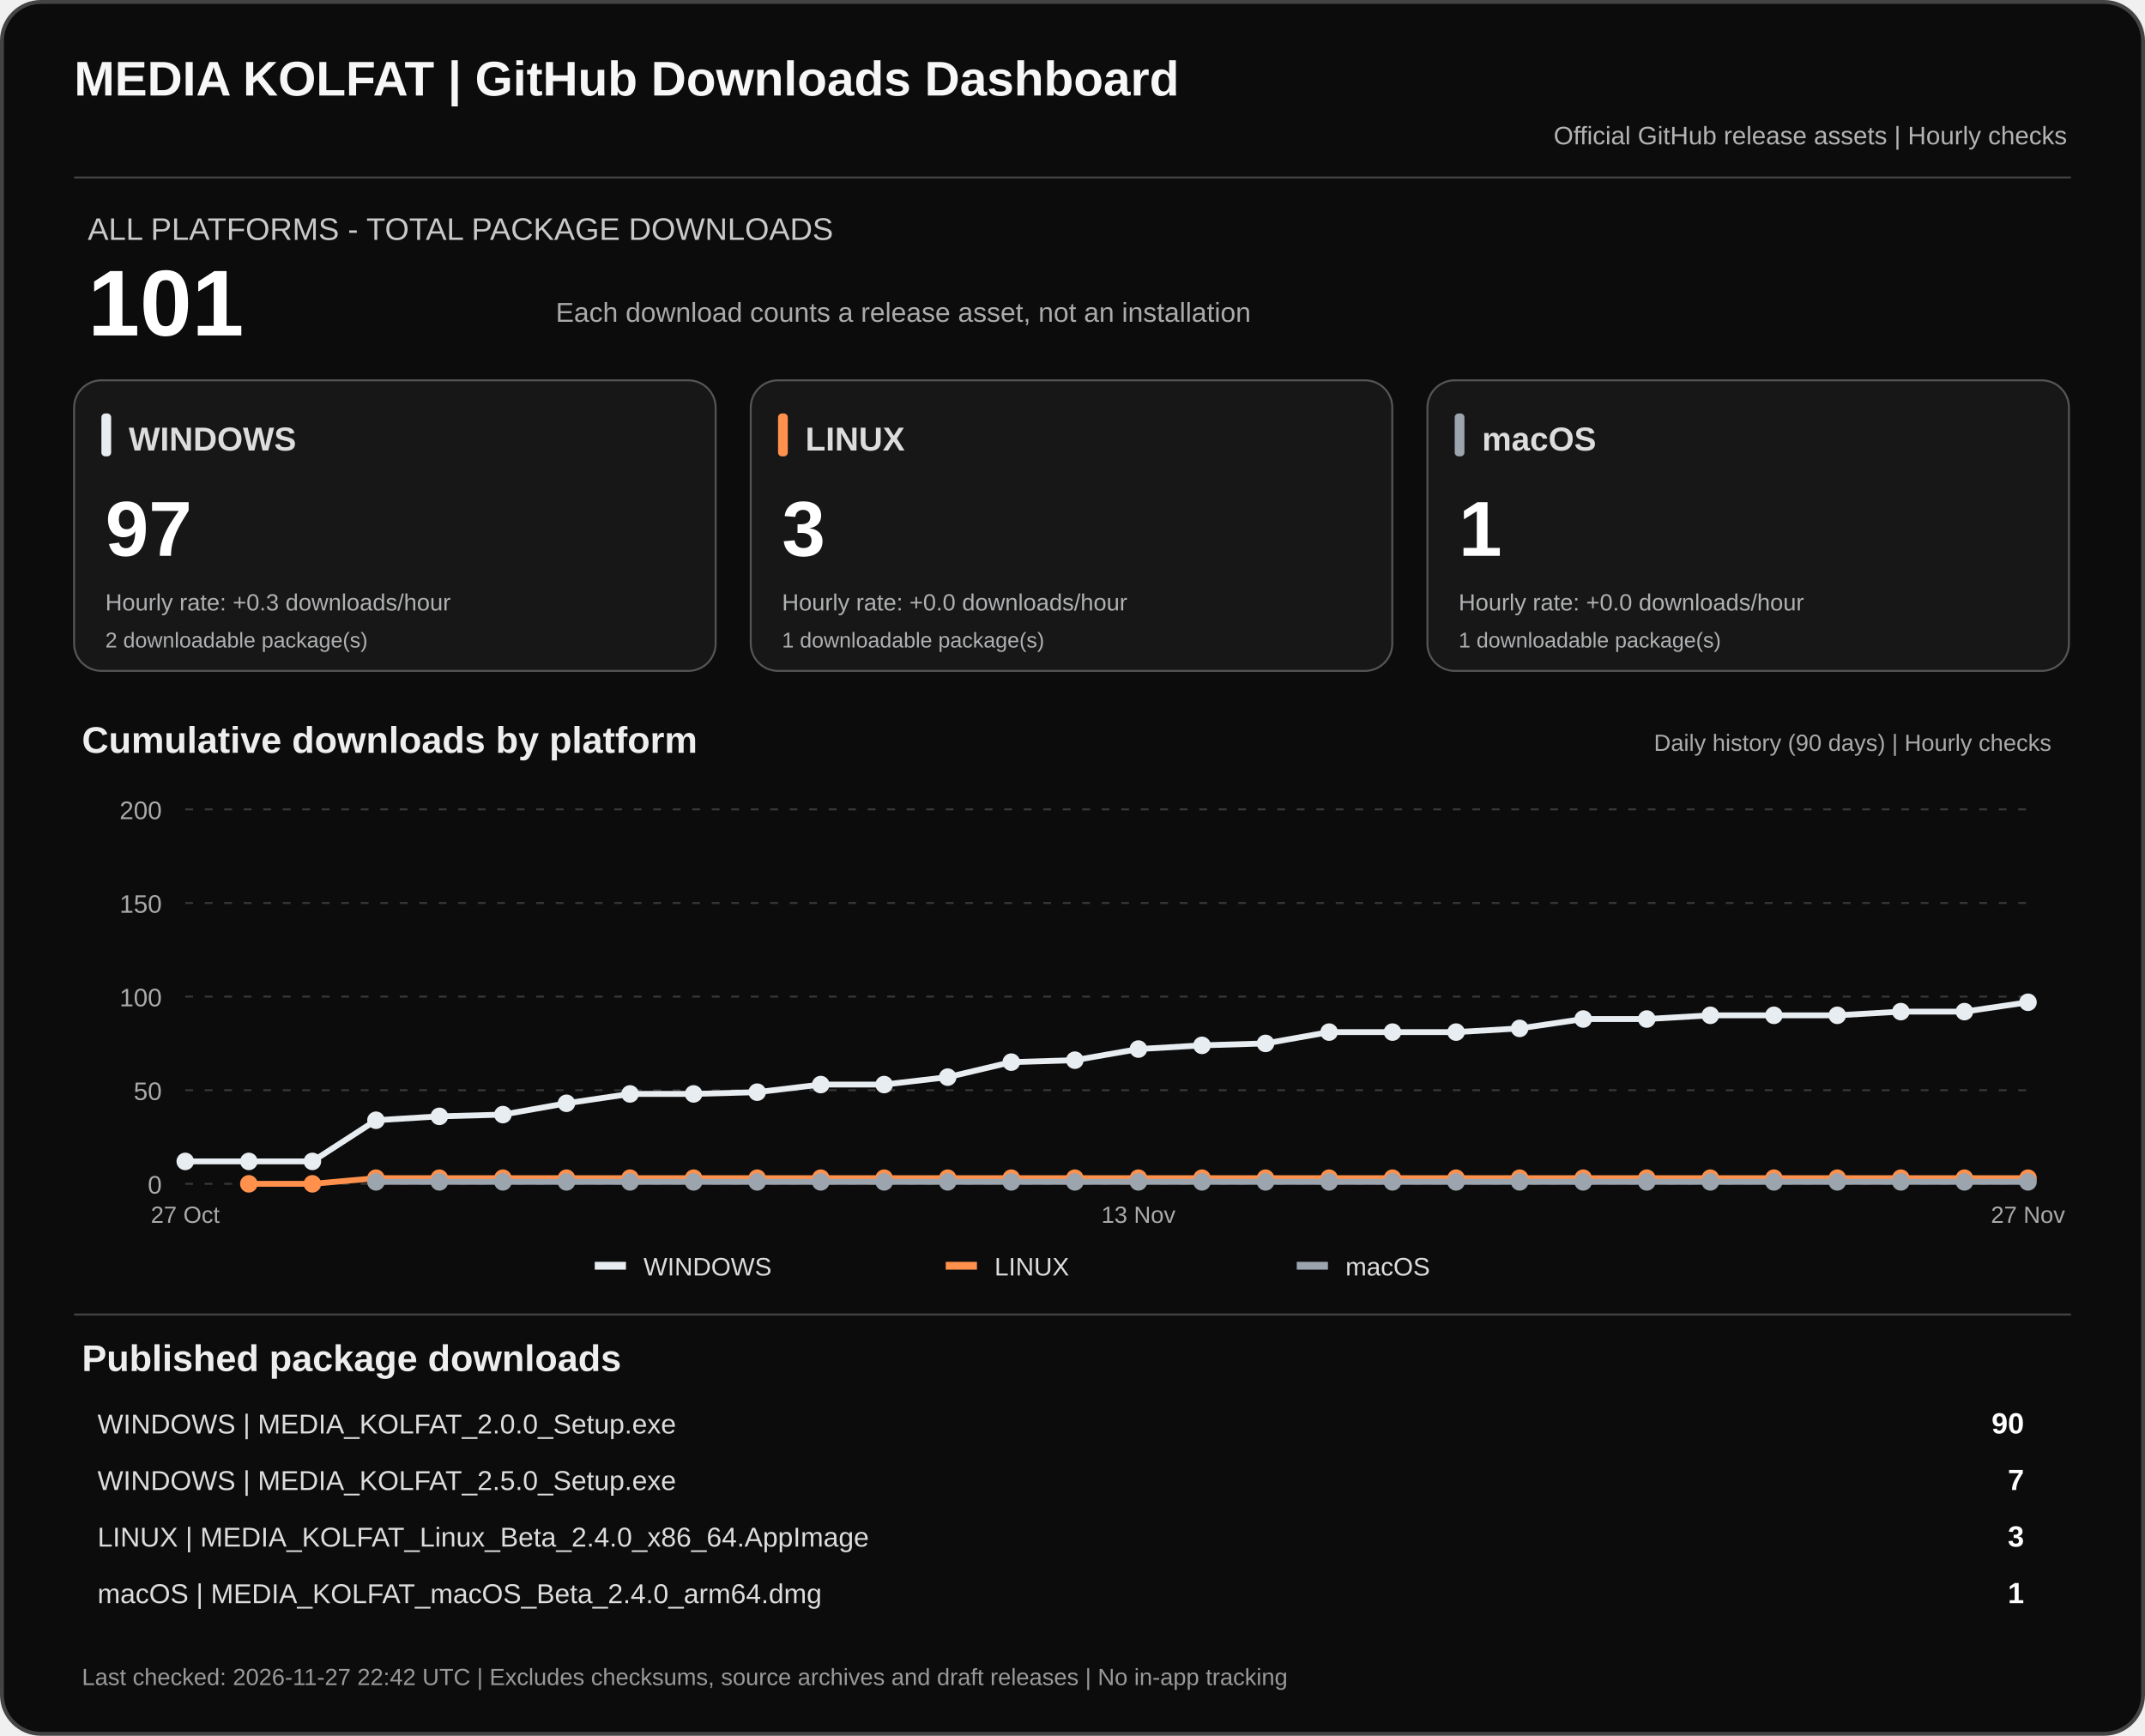
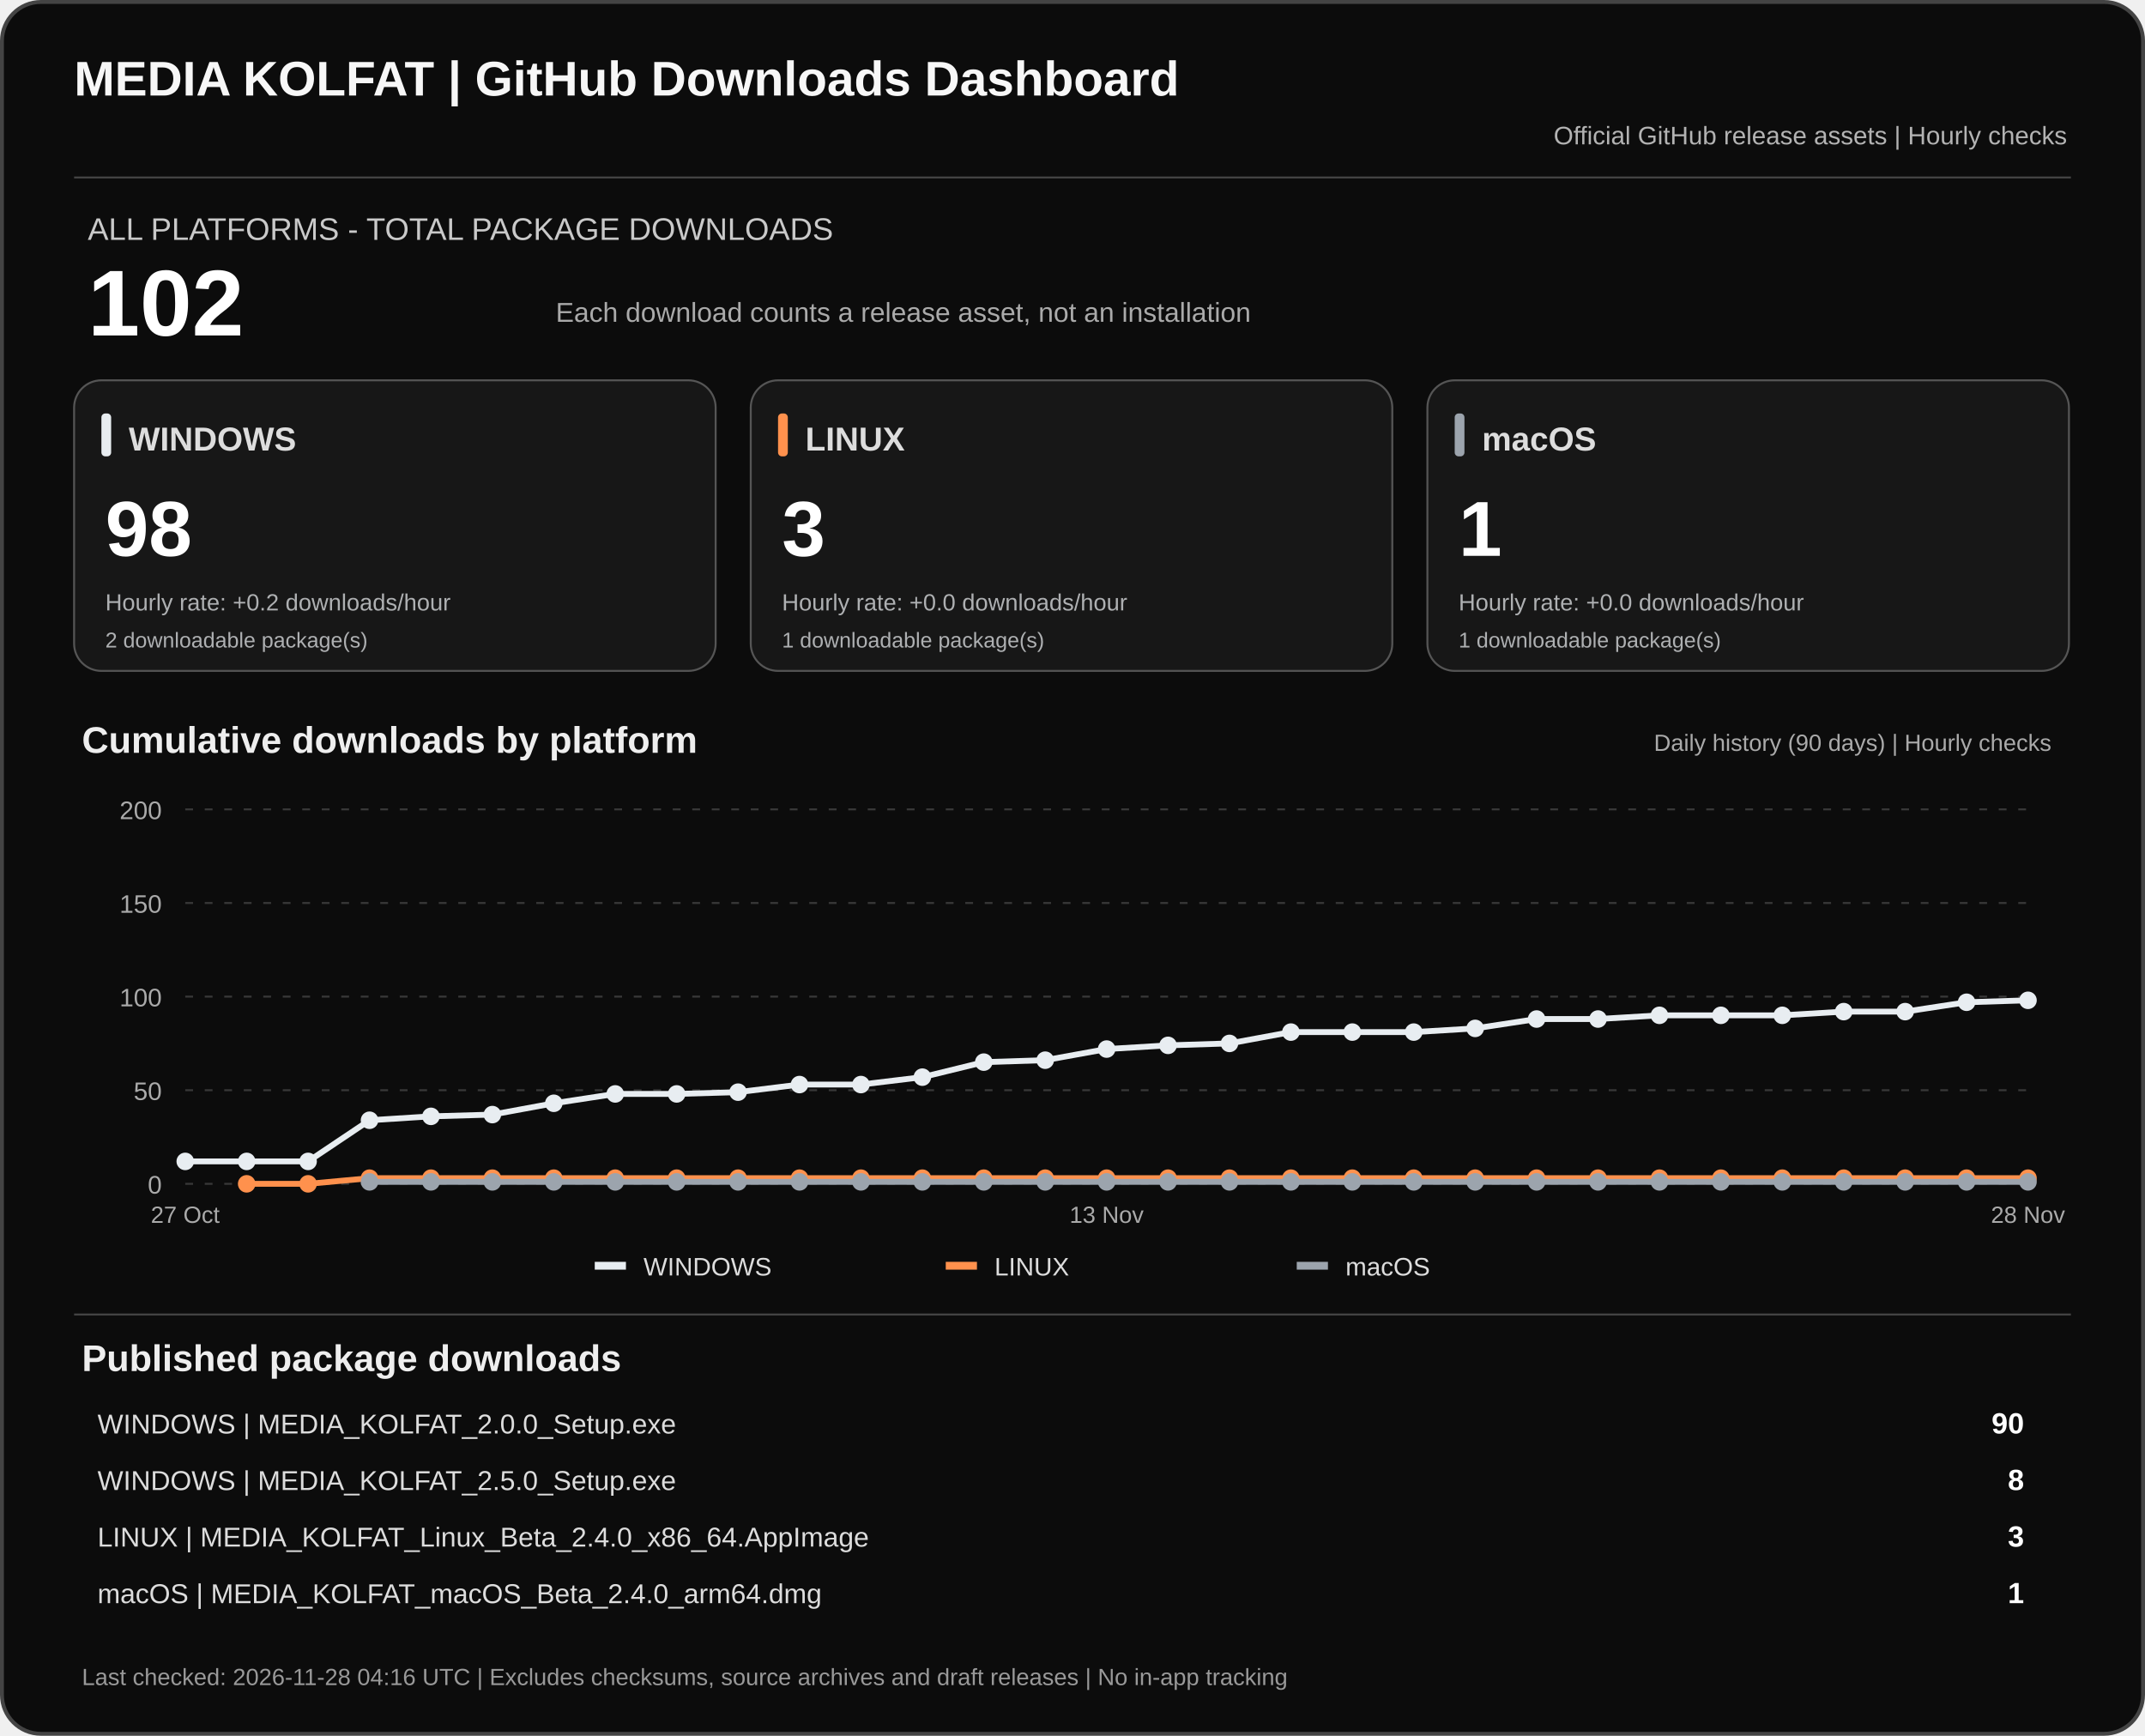
<svg xmlns="http://www.w3.org/2000/svg" width="1100" height="890" viewBox="0 0 1100 890" role="img" aria-labelledby="dashTitle dashDesc">
  <rect x="1" y="1" width="1098" height="888" rx="20" fill="#0c0c0c" stroke="#444" stroke-width="2" />
  <text x="38" y="49" fill="#f7f7f7" font-family="Arial,sans-serif" font-size="25" font-weight="700">MEDIA KOLFAT | GitHub Downloads Dashboard</text>
  <text x="1060" y="74" fill="#b3b3b3" text-anchor="end" font-family="Arial,sans-serif" font-size="13">Official GitHub release assets | Hourly checks</text>
  <path d="M38 91H1062" stroke="#444" />
  <text x="45" y="123" fill="#c9c9c9" font-family="Arial,sans-serif" font-size="16">ALL PLATFORMS - TOTAL PACKAGE DOWNLOADS</text>
-   <text x="45" y="172" fill="#fff" font-family="Arial,sans-serif" font-size="48" font-weight="700">101</text>
+   <text x="45" y="172" fill="#fff" font-family="Arial,sans-serif" font-size="48" font-weight="700">102</text>
  <text x="285" y="165" fill="#aaa" font-family="Arial,sans-serif" font-size="14">Each download counts a release asset, not an installation</text>
  <rect x="38" y="195" width="329" height="149" rx="14" fill="#171717" stroke="#555" />
  <rect x="52" y="212" width="5" height="22" rx="2" fill="#e8edf1" />
  <text x="66" y="231" fill="#ddd" font-family="Arial,sans-serif" font-size="17" font-weight="700">WINDOWS</text>
-   <text x="54" y="285" fill="#fff" font-family="Arial,sans-serif" font-size="40" font-weight="700">97</text>
-   <text x="54" y="313" fill="#aeb0b2" font-family="Arial,sans-serif" font-size="12">Hourly rate: +0.3 downloads/hour</text>
+   <text x="54" y="285" fill="#fff" font-family="Arial,sans-serif" font-size="40" font-weight="700">98</text>
+   <text x="54" y="313" fill="#aeb0b2" font-family="Arial,sans-serif" font-size="12">Hourly rate: +0.2 downloads/hour</text>
  <text x="54" y="332" fill="#aeb0b2" font-family="Arial,sans-serif" font-size="11">2 downloadable package(s)</text>
  <rect x="385" y="195" width="329" height="149" rx="14" fill="#171717" stroke="#555" />
  <rect x="399" y="212" width="5" height="22" rx="2" fill="#ff914d" />
  <text x="413" y="231" fill="#ddd" font-family="Arial,sans-serif" font-size="17" font-weight="700">LINUX</text>
  <text x="401" y="285" fill="#fff" font-family="Arial,sans-serif" font-size="40" font-weight="700">3</text>
  <text x="401" y="313" fill="#aeb0b2" font-family="Arial,sans-serif" font-size="12">Hourly rate: +0.0 downloads/hour</text>
  <text x="401" y="332" fill="#aeb0b2" font-family="Arial,sans-serif" font-size="11">1 downloadable package(s)</text>
  <rect x="732" y="195" width="329" height="149" rx="14" fill="#171717" stroke="#555" />
  <rect x="746" y="212" width="5" height="22" rx="2" fill="#9ca4ad" />
  <text x="760" y="231" fill="#ddd" font-family="Arial,sans-serif" font-size="17" font-weight="700">macOS</text>
  <text x="748" y="285" fill="#fff" font-family="Arial,sans-serif" font-size="40" font-weight="700">1</text>
  <text x="748" y="313" fill="#aeb0b2" font-family="Arial,sans-serif" font-size="12">Hourly rate: +0.0 downloads/hour</text>
  <text x="748" y="332" fill="#aeb0b2" font-family="Arial,sans-serif" font-size="11">1 downloadable package(s)</text>
  <text x="42" y="386" fill="#eee" font-family="Arial,sans-serif" font-size="19" font-weight="700">Cumulative downloads by platform</text>
  <text x="1052" y="385" fill="#aaa" text-anchor="end" font-family="Arial,sans-serif" font-size="12">Daily history (90 days) | Hourly checks</text>
  <path d="M95 607.0H1040" stroke="#383838" stroke-dasharray="4 6" />
  <text x="83" y="612.0" text-anchor="end" fill="#aaa" font-family="Arial,sans-serif" font-size="13">0</text>
  <path d="M95 559.0H1040" stroke="#383838" stroke-dasharray="4 6" />
  <text x="83" y="564.0" text-anchor="end" fill="#aaa" font-family="Arial,sans-serif" font-size="13">50</text>
  <path d="M95 511.0H1040" stroke="#383838" stroke-dasharray="4 6" />
  <text x="83" y="516.0" text-anchor="end" fill="#aaa" font-family="Arial,sans-serif" font-size="13">100</text>
  <path d="M95 463.0H1040" stroke="#383838" stroke-dasharray="4 6" />
  <text x="83" y="468.0" text-anchor="end" fill="#aaa" font-family="Arial,sans-serif" font-size="13">150</text>
  <path d="M95 415.0H1040" stroke="#383838" stroke-dasharray="4 6" />
  <text x="83" y="420.0" text-anchor="end" fill="#aaa" font-family="Arial,sans-serif" font-size="13">200</text>
-   <polyline points="95.0,595.5 127.6,595.5 160.2,595.5 192.8,574.4 225.3,572.4 257.9,571.5 290.5,565.7 323.1,560.9 355.7,560.9 388.3,560.0 420.9,556.1 453.4,556.1 486.0,552.3 518.6,544.6 551.2,543.6 583.8,537.9 616.4,536.0 649.0,535.0 681.6,529.2 714.1,529.2 746.7,529.2 779.3,527.3 811.9,522.5 844.5,522.5 877.1,520.6 909.7,520.6 942.2,520.6 974.8,518.7 1007.4,518.7 1040.0,513.9" fill="none" stroke="#e8edf1" stroke-width="3" stroke-linejoin="round" />
+   <polyline points="95.0,595.5 126.5,595.5 158.0,595.5 189.5,574.4 221.0,572.4 252.5,571.5 284.0,565.7 315.5,560.9 347.0,560.9 378.5,560.0 410.0,556.1 441.5,556.1 473.0,552.3 504.5,544.6 536.0,543.6 567.5,537.9 599.0,536.0 630.5,535.0 662.0,529.2 693.5,529.2 725.0,529.2 756.5,527.3 788.0,522.5 819.5,522.5 851.0,520.6 882.5,520.6 914.0,520.6 945.5,518.7 977.0,518.7 1008.5,513.9 1040.0,512.9" fill="none" stroke="#e8edf1" stroke-width="3" stroke-linejoin="round" />
  <circle cx="95.0" cy="595.5" r="4.5" fill="#e8edf1" />
-   <circle cx="127.6" cy="595.5" r="4.5" fill="#e8edf1" />
-   <circle cx="160.2" cy="595.5" r="4.5" fill="#e8edf1" />
-   <circle cx="192.8" cy="574.4" r="4.5" fill="#e8edf1" />
-   <circle cx="225.3" cy="572.4" r="4.5" fill="#e8edf1" />
-   <circle cx="257.9" cy="571.5" r="4.5" fill="#e8edf1" />
-   <circle cx="290.5" cy="565.7" r="4.5" fill="#e8edf1" />
-   <circle cx="323.1" cy="560.9" r="4.5" fill="#e8edf1" />
-   <circle cx="355.7" cy="560.9" r="4.5" fill="#e8edf1" />
-   <circle cx="388.3" cy="560.0" r="4.5" fill="#e8edf1" />
-   <circle cx="420.9" cy="556.1" r="4.5" fill="#e8edf1" />
-   <circle cx="453.4" cy="556.1" r="4.5" fill="#e8edf1" />
-   <circle cx="486.0" cy="552.3" r="4.5" fill="#e8edf1" />
-   <circle cx="518.6" cy="544.6" r="4.5" fill="#e8edf1" />
-   <circle cx="551.2" cy="543.6" r="4.5" fill="#e8edf1" />
-   <circle cx="583.8" cy="537.9" r="4.5" fill="#e8edf1" />
-   <circle cx="616.4" cy="536.0" r="4.5" fill="#e8edf1" />
-   <circle cx="649.0" cy="535.0" r="4.5" fill="#e8edf1" />
-   <circle cx="681.6" cy="529.2" r="4.5" fill="#e8edf1" />
-   <circle cx="714.1" cy="529.2" r="4.5" fill="#e8edf1" />
-   <circle cx="746.7" cy="529.2" r="4.5" fill="#e8edf1" />
-   <circle cx="779.3" cy="527.3" r="4.5" fill="#e8edf1" />
-   <circle cx="811.9" cy="522.5" r="4.5" fill="#e8edf1" />
-   <circle cx="844.5" cy="522.5" r="4.5" fill="#e8edf1" />
-   <circle cx="877.1" cy="520.6" r="4.5" fill="#e8edf1" />
-   <circle cx="909.7" cy="520.6" r="4.5" fill="#e8edf1" />
-   <circle cx="942.2" cy="520.6" r="4.5" fill="#e8edf1" />
-   <circle cx="974.8" cy="518.7" r="4.5" fill="#e8edf1" />
-   <circle cx="1007.4" cy="518.7" r="4.5" fill="#e8edf1" />
-   <circle cx="1040.0" cy="513.9" r="4.5" fill="#e8edf1" />
-   <polyline points="127.6,607.0 160.2,607.0 192.8,604.1 225.3,604.1 257.9,604.1 290.5,604.1 323.1,604.1 355.7,604.1 388.3,604.1 420.9,604.1 453.4,604.1 486.0,604.1 518.6,604.1 551.2,604.1 583.8,604.1 616.4,604.1 649.0,604.1 681.6,604.1 714.1,604.1 746.7,604.1 779.3,604.1 811.9,604.1 844.5,604.1 877.1,604.1 909.7,604.1 942.2,604.1 974.8,604.1 1007.4,604.1 1040.0,604.1" fill="none" stroke="#ff914d" stroke-width="3" stroke-linejoin="round" />
-   <circle cx="127.6" cy="607.0" r="4.5" fill="#ff914d" />
-   <circle cx="160.2" cy="607.0" r="4.5" fill="#ff914d" />
-   <circle cx="192.8" cy="604.1" r="4.5" fill="#ff914d" />
-   <circle cx="225.3" cy="604.1" r="4.5" fill="#ff914d" />
-   <circle cx="257.9" cy="604.1" r="4.5" fill="#ff914d" />
-   <circle cx="290.5" cy="604.1" r="4.5" fill="#ff914d" />
-   <circle cx="323.1" cy="604.1" r="4.5" fill="#ff914d" />
-   <circle cx="355.7" cy="604.1" r="4.5" fill="#ff914d" />
-   <circle cx="388.3" cy="604.1" r="4.5" fill="#ff914d" />
-   <circle cx="420.9" cy="604.1" r="4.5" fill="#ff914d" />
-   <circle cx="453.4" cy="604.1" r="4.5" fill="#ff914d" />
-   <circle cx="486.0" cy="604.1" r="4.5" fill="#ff914d" />
-   <circle cx="518.6" cy="604.1" r="4.5" fill="#ff914d" />
-   <circle cx="551.2" cy="604.1" r="4.5" fill="#ff914d" />
-   <circle cx="583.8" cy="604.1" r="4.5" fill="#ff914d" />
-   <circle cx="616.4" cy="604.1" r="4.5" fill="#ff914d" />
-   <circle cx="649.0" cy="604.1" r="4.5" fill="#ff914d" />
-   <circle cx="681.6" cy="604.1" r="4.5" fill="#ff914d" />
-   <circle cx="714.1" cy="604.1" r="4.5" fill="#ff914d" />
-   <circle cx="746.7" cy="604.1" r="4.5" fill="#ff914d" />
-   <circle cx="779.3" cy="604.1" r="4.5" fill="#ff914d" />
-   <circle cx="811.9" cy="604.1" r="4.5" fill="#ff914d" />
-   <circle cx="844.5" cy="604.1" r="4.5" fill="#ff914d" />
-   <circle cx="877.1" cy="604.1" r="4.5" fill="#ff914d" />
-   <circle cx="909.7" cy="604.1" r="4.5" fill="#ff914d" />
-   <circle cx="942.2" cy="604.1" r="4.5" fill="#ff914d" />
-   <circle cx="974.8" cy="604.1" r="4.5" fill="#ff914d" />
-   <circle cx="1007.4" cy="604.1" r="4.5" fill="#ff914d" />
+   <circle cx="126.5" cy="595.5" r="4.5" fill="#e8edf1" />
+   <circle cx="158.0" cy="595.5" r="4.5" fill="#e8edf1" />
+   <circle cx="189.5" cy="574.4" r="4.5" fill="#e8edf1" />
+   <circle cx="221.0" cy="572.4" r="4.5" fill="#e8edf1" />
+   <circle cx="252.5" cy="571.5" r="4.5" fill="#e8edf1" />
+   <circle cx="284.0" cy="565.7" r="4.5" fill="#e8edf1" />
+   <circle cx="315.5" cy="560.9" r="4.5" fill="#e8edf1" />
+   <circle cx="347.0" cy="560.9" r="4.5" fill="#e8edf1" />
+   <circle cx="378.5" cy="560.0" r="4.5" fill="#e8edf1" />
+   <circle cx="410.0" cy="556.1" r="4.5" fill="#e8edf1" />
+   <circle cx="441.5" cy="556.1" r="4.5" fill="#e8edf1" />
+   <circle cx="473.0" cy="552.3" r="4.5" fill="#e8edf1" />
+   <circle cx="504.5" cy="544.6" r="4.5" fill="#e8edf1" />
+   <circle cx="536.0" cy="543.6" r="4.5" fill="#e8edf1" />
+   <circle cx="567.5" cy="537.9" r="4.5" fill="#e8edf1" />
+   <circle cx="599.0" cy="536.0" r="4.5" fill="#e8edf1" />
+   <circle cx="630.5" cy="535.0" r="4.5" fill="#e8edf1" />
+   <circle cx="662.0" cy="529.2" r="4.5" fill="#e8edf1" />
+   <circle cx="693.5" cy="529.2" r="4.5" fill="#e8edf1" />
+   <circle cx="725.0" cy="529.2" r="4.5" fill="#e8edf1" />
+   <circle cx="756.5" cy="527.3" r="4.5" fill="#e8edf1" />
+   <circle cx="788.0" cy="522.5" r="4.5" fill="#e8edf1" />
+   <circle cx="819.5" cy="522.5" r="4.5" fill="#e8edf1" />
+   <circle cx="851.0" cy="520.6" r="4.5" fill="#e8edf1" />
+   <circle cx="882.5" cy="520.6" r="4.5" fill="#e8edf1" />
+   <circle cx="914.0" cy="520.6" r="4.5" fill="#e8edf1" />
+   <circle cx="945.5" cy="518.7" r="4.5" fill="#e8edf1" />
+   <circle cx="977.0" cy="518.7" r="4.5" fill="#e8edf1" />
+   <circle cx="1008.5" cy="513.9" r="4.5" fill="#e8edf1" />
+   <circle cx="1040.0" cy="512.9" r="4.5" fill="#e8edf1" />
+   <polyline points="126.5,607.0 158.0,607.0 189.5,604.1 221.0,604.1 252.5,604.1 284.0,604.1 315.5,604.1 347.0,604.1 378.5,604.1 410.0,604.1 441.5,604.1 473.0,604.1 504.5,604.1 536.0,604.1 567.5,604.1 599.0,604.1 630.5,604.1 662.0,604.1 693.5,604.1 725.0,604.1 756.5,604.1 788.0,604.1 819.5,604.1 851.0,604.1 882.5,604.1 914.0,604.1 945.5,604.1 977.0,604.1 1008.5,604.1 1040.0,604.1" fill="none" stroke="#ff914d" stroke-width="3" stroke-linejoin="round" />
+   <circle cx="126.5" cy="607.0" r="4.5" fill="#ff914d" />
+   <circle cx="158.0" cy="607.0" r="4.5" fill="#ff914d" />
+   <circle cx="189.5" cy="604.1" r="4.5" fill="#ff914d" />
+   <circle cx="221.0" cy="604.1" r="4.5" fill="#ff914d" />
+   <circle cx="252.5" cy="604.1" r="4.5" fill="#ff914d" />
+   <circle cx="284.0" cy="604.1" r="4.5" fill="#ff914d" />
+   <circle cx="315.5" cy="604.1" r="4.5" fill="#ff914d" />
+   <circle cx="347.0" cy="604.1" r="4.5" fill="#ff914d" />
+   <circle cx="378.5" cy="604.1" r="4.5" fill="#ff914d" />
+   <circle cx="410.0" cy="604.1" r="4.5" fill="#ff914d" />
+   <circle cx="441.5" cy="604.1" r="4.5" fill="#ff914d" />
+   <circle cx="473.0" cy="604.1" r="4.5" fill="#ff914d" />
+   <circle cx="504.5" cy="604.1" r="4.5" fill="#ff914d" />
+   <circle cx="536.0" cy="604.1" r="4.5" fill="#ff914d" />
+   <circle cx="567.5" cy="604.1" r="4.5" fill="#ff914d" />
+   <circle cx="599.0" cy="604.1" r="4.5" fill="#ff914d" />
+   <circle cx="630.5" cy="604.1" r="4.5" fill="#ff914d" />
+   <circle cx="662.0" cy="604.1" r="4.5" fill="#ff914d" />
+   <circle cx="693.5" cy="604.1" r="4.5" fill="#ff914d" />
+   <circle cx="725.0" cy="604.1" r="4.5" fill="#ff914d" />
+   <circle cx="756.5" cy="604.1" r="4.5" fill="#ff914d" />
+   <circle cx="788.0" cy="604.1" r="4.5" fill="#ff914d" />
+   <circle cx="819.5" cy="604.1" r="4.5" fill="#ff914d" />
+   <circle cx="851.0" cy="604.1" r="4.5" fill="#ff914d" />
+   <circle cx="882.5" cy="604.1" r="4.5" fill="#ff914d" />
+   <circle cx="914.0" cy="604.1" r="4.5" fill="#ff914d" />
+   <circle cx="945.5" cy="604.1" r="4.5" fill="#ff914d" />
+   <circle cx="977.0" cy="604.1" r="4.5" fill="#ff914d" />
+   <circle cx="1008.5" cy="604.1" r="4.5" fill="#ff914d" />
  <circle cx="1040.0" cy="604.1" r="4.5" fill="#ff914d" />
-   <polyline points="192.8,606.0 225.3,606.0 257.9,606.0 290.5,606.0 323.1,606.0 355.7,606.0 388.3,606.0 420.9,606.0 453.4,606.0 486.0,606.0 518.6,606.0 551.2,606.0 583.8,606.0 616.4,606.0 649.0,606.0 681.6,606.0 714.1,606.0 746.7,606.0 779.3,606.0 811.9,606.0 844.5,606.0 877.1,606.0 909.7,606.0 942.2,606.0 974.8,606.0 1007.4,606.0 1040.0,606.0" fill="none" stroke="#9ca4ad" stroke-width="3" stroke-linejoin="round" />
-   <circle cx="192.8" cy="606.0" r="4.5" fill="#9ca4ad" />
-   <circle cx="225.3" cy="606.0" r="4.5" fill="#9ca4ad" />
-   <circle cx="257.9" cy="606.0" r="4.5" fill="#9ca4ad" />
-   <circle cx="290.5" cy="606.0" r="4.5" fill="#9ca4ad" />
-   <circle cx="323.1" cy="606.0" r="4.5" fill="#9ca4ad" />
-   <circle cx="355.7" cy="606.0" r="4.5" fill="#9ca4ad" />
-   <circle cx="388.3" cy="606.0" r="4.5" fill="#9ca4ad" />
-   <circle cx="420.9" cy="606.0" r="4.5" fill="#9ca4ad" />
-   <circle cx="453.4" cy="606.0" r="4.5" fill="#9ca4ad" />
-   <circle cx="486.0" cy="606.0" r="4.5" fill="#9ca4ad" />
-   <circle cx="518.6" cy="606.0" r="4.5" fill="#9ca4ad" />
-   <circle cx="551.2" cy="606.0" r="4.5" fill="#9ca4ad" />
-   <circle cx="583.8" cy="606.0" r="4.5" fill="#9ca4ad" />
-   <circle cx="616.4" cy="606.0" r="4.5" fill="#9ca4ad" />
-   <circle cx="649.0" cy="606.0" r="4.5" fill="#9ca4ad" />
-   <circle cx="681.6" cy="606.0" r="4.5" fill="#9ca4ad" />
-   <circle cx="714.1" cy="606.0" r="4.5" fill="#9ca4ad" />
-   <circle cx="746.7" cy="606.0" r="4.5" fill="#9ca4ad" />
-   <circle cx="779.3" cy="606.0" r="4.5" fill="#9ca4ad" />
-   <circle cx="811.9" cy="606.0" r="4.5" fill="#9ca4ad" />
-   <circle cx="844.5" cy="606.0" r="4.5" fill="#9ca4ad" />
-   <circle cx="877.1" cy="606.0" r="4.5" fill="#9ca4ad" />
-   <circle cx="909.7" cy="606.0" r="4.5" fill="#9ca4ad" />
-   <circle cx="942.2" cy="606.0" r="4.5" fill="#9ca4ad" />
-   <circle cx="974.8" cy="606.0" r="4.5" fill="#9ca4ad" />
-   <circle cx="1007.4" cy="606.0" r="4.5" fill="#9ca4ad" />
+   <polyline points="189.5,606.0 221.0,606.0 252.5,606.0 284.0,606.0 315.5,606.0 347.0,606.0 378.5,606.0 410.0,606.0 441.5,606.0 473.0,606.0 504.5,606.0 536.0,606.0 567.5,606.0 599.0,606.0 630.5,606.0 662.0,606.0 693.5,606.0 725.0,606.0 756.5,606.0 788.0,606.0 819.5,606.0 851.0,606.0 882.5,606.0 914.0,606.0 945.5,606.0 977.0,606.0 1008.5,606.0 1040.0,606.0" fill="none" stroke="#9ca4ad" stroke-width="3" stroke-linejoin="round" />
+   <circle cx="189.5" cy="606.0" r="4.5" fill="#9ca4ad" />
+   <circle cx="221.0" cy="606.0" r="4.5" fill="#9ca4ad" />
+   <circle cx="252.5" cy="606.0" r="4.5" fill="#9ca4ad" />
+   <circle cx="284.0" cy="606.0" r="4.5" fill="#9ca4ad" />
+   <circle cx="315.5" cy="606.0" r="4.5" fill="#9ca4ad" />
+   <circle cx="347.0" cy="606.0" r="4.5" fill="#9ca4ad" />
+   <circle cx="378.5" cy="606.0" r="4.5" fill="#9ca4ad" />
+   <circle cx="410.0" cy="606.0" r="4.5" fill="#9ca4ad" />
+   <circle cx="441.5" cy="606.0" r="4.5" fill="#9ca4ad" />
+   <circle cx="473.0" cy="606.0" r="4.5" fill="#9ca4ad" />
+   <circle cx="504.5" cy="606.0" r="4.5" fill="#9ca4ad" />
+   <circle cx="536.0" cy="606.0" r="4.5" fill="#9ca4ad" />
+   <circle cx="567.5" cy="606.0" r="4.5" fill="#9ca4ad" />
+   <circle cx="599.0" cy="606.0" r="4.5" fill="#9ca4ad" />
+   <circle cx="630.5" cy="606.0" r="4.5" fill="#9ca4ad" />
+   <circle cx="662.0" cy="606.0" r="4.5" fill="#9ca4ad" />
+   <circle cx="693.5" cy="606.0" r="4.5" fill="#9ca4ad" />
+   <circle cx="725.0" cy="606.0" r="4.5" fill="#9ca4ad" />
+   <circle cx="756.5" cy="606.0" r="4.5" fill="#9ca4ad" />
+   <circle cx="788.0" cy="606.0" r="4.5" fill="#9ca4ad" />
+   <circle cx="819.5" cy="606.0" r="4.5" fill="#9ca4ad" />
+   <circle cx="851.0" cy="606.0" r="4.5" fill="#9ca4ad" />
+   <circle cx="882.5" cy="606.0" r="4.5" fill="#9ca4ad" />
+   <circle cx="914.0" cy="606.0" r="4.5" fill="#9ca4ad" />
+   <circle cx="945.5" cy="606.0" r="4.5" fill="#9ca4ad" />
+   <circle cx="977.0" cy="606.0" r="4.5" fill="#9ca4ad" />
+   <circle cx="1008.5" cy="606.0" r="4.5" fill="#9ca4ad" />
  <circle cx="1040.0" cy="606.0" r="4.5" fill="#9ca4ad" />
  <text x="95.0" y="627" text-anchor="middle" fill="#aaa" font-family="Arial,sans-serif" font-size="12">27 Oct</text>
-   <text x="583.8" y="627" text-anchor="middle" fill="#aaa" font-family="Arial,sans-serif" font-size="12">13 Nov</text>
-   <text x="1040.0" y="627" text-anchor="middle" fill="#aaa" font-family="Arial,sans-serif" font-size="12">27 Nov</text>
+   <text x="567.5" y="627" text-anchor="middle" fill="#aaa" font-family="Arial,sans-serif" font-size="12">13 Nov</text>
+   <text x="1040.0" y="627" text-anchor="middle" fill="#aaa" font-family="Arial,sans-serif" font-size="12">28 Nov</text>
  <rect x="305" y="647" width="16" height="4" fill="#e8edf1" />
  <text x="330" y="654" fill="#ddd" font-family="Arial,sans-serif" font-size="13">WINDOWS</text>
  <rect x="485" y="647" width="16" height="4" fill="#ff914d" />
  <text x="510" y="654" fill="#ddd" font-family="Arial,sans-serif" font-size="13">LINUX</text>
  <rect x="665" y="647" width="16" height="4" fill="#9ca4ad" />
  <text x="690" y="654" fill="#ddd" font-family="Arial,sans-serif" font-size="13">macOS</text>
  <path d="M38 674H1062" stroke="#444" />
  <text x="42" y="703" fill="#eee" font-family="Arial,sans-serif" font-size="19" font-weight="700">Published package downloads</text>
  <text x="50" y="735" fill="#ddd" font-family="Arial,sans-serif" font-size="14">WINDOWS  |  MEDIA_KOLFAT_2.0.0_Setup.exe</text>
  <text x="1038" y="735" fill="#fff" text-anchor="end" font-family="Arial,sans-serif" font-size="15" font-weight="700">90</text>
  <text x="50" y="764" fill="#ddd" font-family="Arial,sans-serif" font-size="14">WINDOWS  |  MEDIA_KOLFAT_2.5.0_Setup.exe</text>
-   <text x="1038" y="764" fill="#fff" text-anchor="end" font-family="Arial,sans-serif" font-size="15" font-weight="700">7</text>
+   <text x="1038" y="764" fill="#fff" text-anchor="end" font-family="Arial,sans-serif" font-size="15" font-weight="700">8</text>
  <text x="50" y="793" fill="#ddd" font-family="Arial,sans-serif" font-size="14">LINUX  |  MEDIA_KOLFAT_Linux_Beta_2.4.0_x86_64.AppImage</text>
  <text x="1038" y="793" fill="#fff" text-anchor="end" font-family="Arial,sans-serif" font-size="15" font-weight="700">3</text>
  <text x="50" y="822" fill="#ddd" font-family="Arial,sans-serif" font-size="14">macOS  |  MEDIA_KOLFAT_macOS_Beta_2.4.0_arm64.dmg</text>
  <text x="1038" y="822" fill="#fff" text-anchor="end" font-family="Arial,sans-serif" font-size="15" font-weight="700">1</text>
-   <text x="42" y="864" fill="#999" font-family="Arial,sans-serif" font-size="12">Last checked: 2026-11-27 22:42 UTC  |  Excludes checksums, source archives and draft releases  |  No in-app tracking</text>
+   <text x="42" y="864" fill="#999" font-family="Arial,sans-serif" font-size="12">Last checked: 2026-11-28 04:16 UTC  |  Excludes checksums, source archives and draft releases  |  No in-app tracking</text>
</svg>
